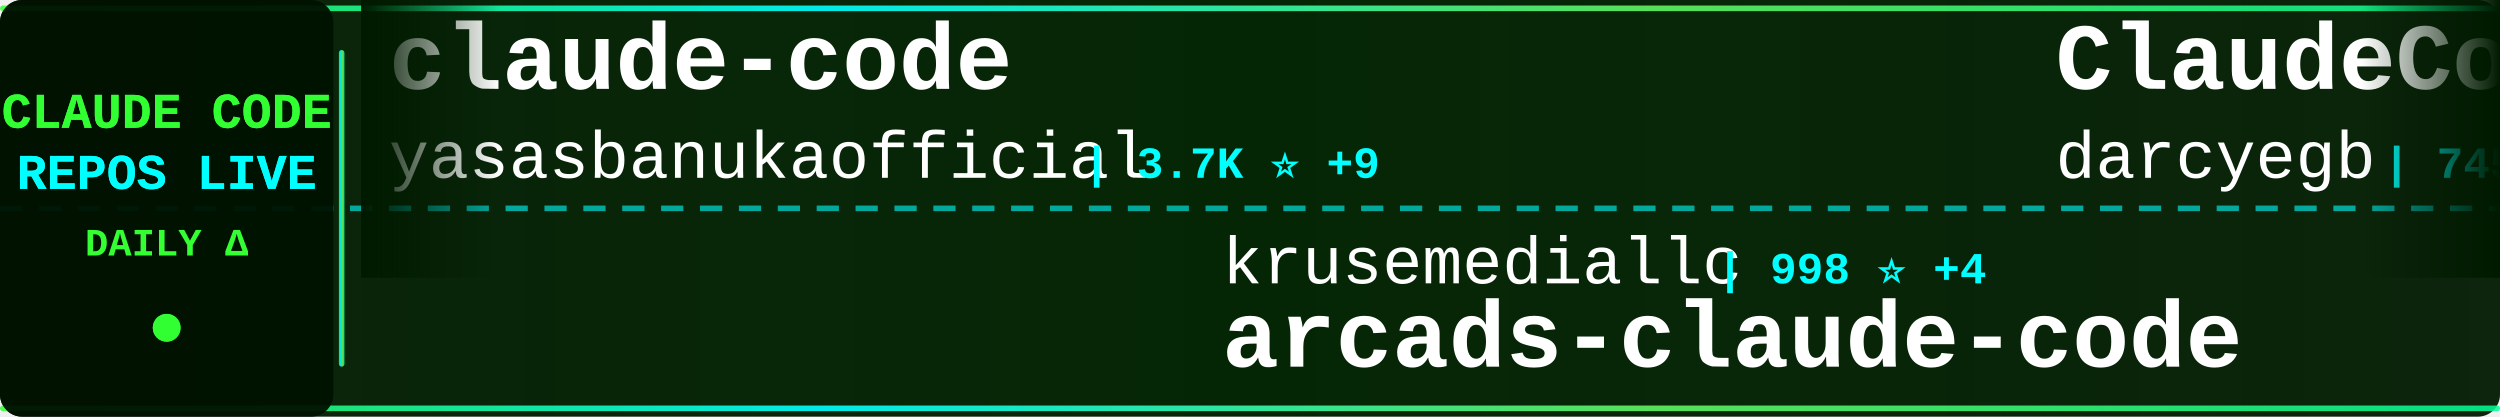
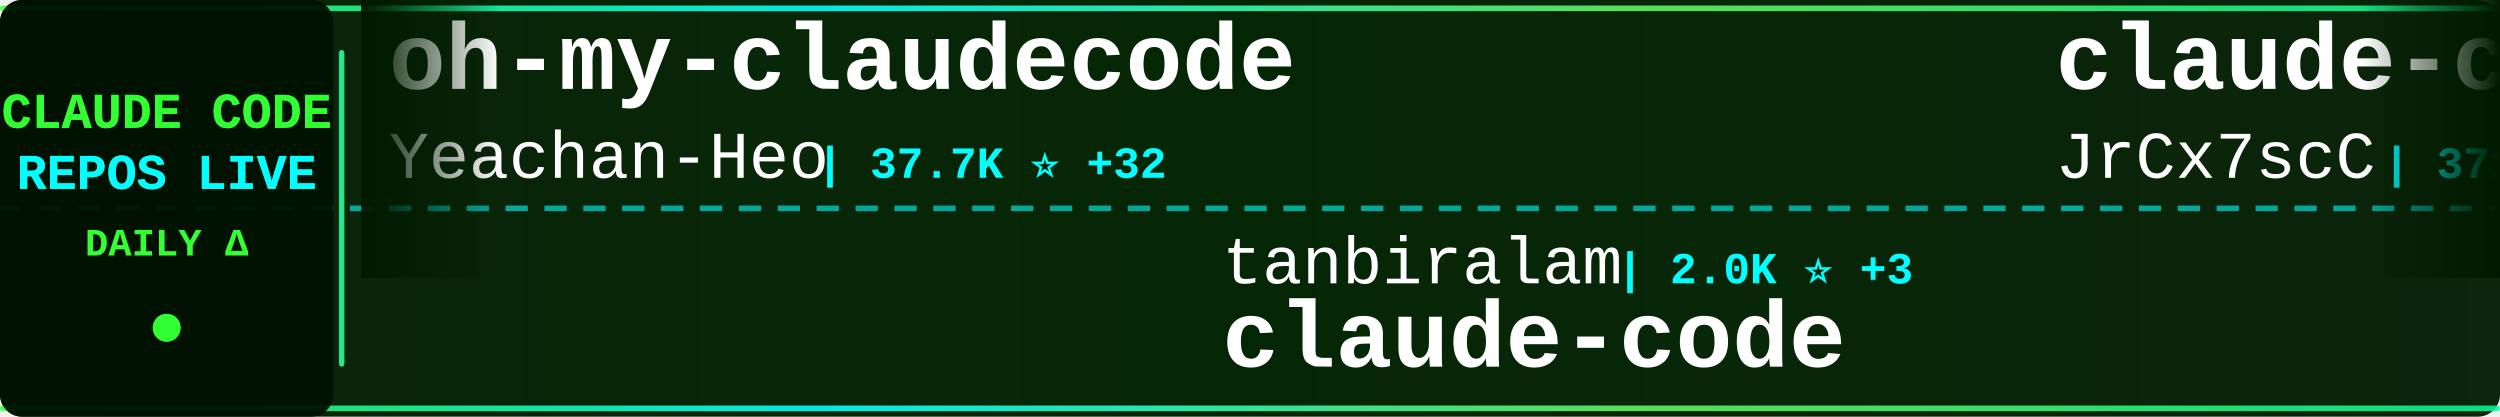
<svg xmlns="http://www.w3.org/2000/svg" width="900" height="150">
  <defs>
    <linearGradient id="tickerBg" x1="0%" y1="0%" x2="100%" y2="0%">
      <stop offset="0%" style="stop-color:#001a00;stop-opacity:0.95" />
      <stop offset="50%" style="stop-color:#002200;stop-opacity:0.98" />
      <stop offset="100%" style="stop-color:#001a00;stop-opacity:0.95" />
    </linearGradient>
    <linearGradient id="borderGrad" x1="0%" y1="0%" x2="100%" y2="0%">
      <stop offset="0%" style="stop-color:#33ff33;stop-opacity:0.85">
        <animate attributeName="stop-opacity" values="0.85;1;0.85" dur="2s" repeatCount="indefinite" />
      </stop>
      <stop offset="33%" style="stop-color:#00ffff;stop-opacity:0.9">
        <animate attributeName="stop-opacity" values="0.9;1;0.9" dur="2.2s" repeatCount="indefinite" />
      </stop>
      <stop offset="66%" style="stop-color:#66ff66;stop-opacity:0.85">
        <animate attributeName="stop-opacity" values="0.85;1;0.85" dur="1.8s" repeatCount="indefinite" />
      </stop>
      <stop offset="100%" style="stop-color:#00ff99;stop-opacity:0.85">
        <animate attributeName="stop-opacity" values="0.85;1;0.85" dur="2s" repeatCount="indefinite" />
      </stop>
    </linearGradient>
    <filter id="textGlow">
      <feGaussianBlur stdDeviation="0.1" result="coloredBlur" />
      <feMerge>
        <feMergeNode in="coloredBlur" />
        <feMergeNode in="SourceGraphic" />
      </feMerge>
    </filter>
    <filter id="metricGlow">
      <feGaussianBlur stdDeviation="0.2" result="coloredBlur" />
      <feMerge>
        <feMergeNode in="coloredBlur" />
        <feMergeNode in="SourceGraphic" />
      </feMerge>
    </filter>
    <linearGradient id="leftFade" x1="0%" y1="0%" x2="100%" y2="0%">
      <stop offset="0%" style="stop-color:#001a00;stop-opacity:1" />
      <stop offset="100%" style="stop-color:#001a00;stop-opacity:0" />
    </linearGradient>
    <linearGradient id="rightFade" x1="0%" y1="0%" x2="100%" y2="0%">
      <stop offset="0%" style="stop-color:#001a00;stop-opacity:0" />
      <stop offset="100%" style="stop-color:#001a00;stop-opacity:1" />
    </linearGradient>
  </defs>
  <rect width="900" height="150" fill="url(#tickerBg)" rx="8" />
  <rect x="0" y="2" width="900" height="2" fill="url(#borderGrad)" rx="1" />
  <rect x="0" y="146" width="900" height="2" fill="url(#borderGrad)" rx="1" />
  <line x1="0" y1="75" x2="900" y2="75" stroke="#00ffff" stroke-width="2" stroke-dasharray="8 6" opacity="0.6" />
  <rect x="0" y="0" width="120" height="150" fill="#001100" opacity="0.95" rx="8" />
  <text x="60" y="46" font-family="'Courier New', monospace" font-size="18" font-weight="bold" fill="#33ff33" text-anchor="middle" filter="url(#textGlow)">
    CLAUDE CODE
  </text>
  <text x="60" y="68" font-family="'Courier New', monospace" font-size="18" font-weight="bold" fill="#00ffff" text-anchor="middle" filter="url(#textGlow)">
    REPOS LIVE
  </text>
  <text x="60" y="92" font-family="'Courier New', monospace" font-size="14" font-weight="bold" fill="#33ff33" text-anchor="middle">
    DAILY Δ
  </text>
  <circle cx="60" cy="118" r="5" fill="#33ff33" filter="url(#metricGlow)">
    <animate attributeName="r" values="4;6;4" dur="1.5s" repeatCount="indefinite" />
    <animate attributeName="opacity" values="0.6;1;0.6" dur="1.5s" repeatCount="indefinite" />
  </circle>
  <rect x="122" y="18" width="2" height="114" fill="url(#borderGrad)" rx="1" />
  <clipPath id="tickerClip">
    <rect x="130" y="0" width="770" height="150" />
  </clipPath>
  <g clip-path="url(#tickerClip)">
    <g id="tickerItems">
      <animateTransform attributeName="transform" attributeType="XML" type="translate" from="0 0" to="-3000 0" dur="54s" repeatCount="indefinite" />
      <g transform="translate(0, 0)">
-         <text x="140" y="32" font-family="'Courier New', monospace" font-size="34" font-weight="bold" fill="#ffffff">claude-code</text>
-         <text x="140" y="64" font-family="'Courier New', monospace" font-size="24" font-weight="normal" fill="#ffffff" opacity="1.0">yasasbanukaofficial</text>
-         <text x="390" y="64" font-family="'Courier New', monospace" font-size="16" font-weight="bold" fill="#00ffff"> | 3.7K ⭐ +9</text>
+         <text x="140" y="32" font-family="'Courier New', monospace" font-size="34" font-weight="bold" fill="#ffffff">oh-my-claudecode</text>
+         <text x="140" y="64" font-family="'Courier New', monospace" font-size="24" font-weight="normal" fill="#ffffff" opacity="1.0">Yeachan-Heo</text>
+         <text x="294" y="64" font-family="'Courier New', monospace" font-size="16" font-weight="bold" fill="#00ffff"> | 37.7K ⭐ +32</text>
      </g>
      <g transform="translate(300, 0)">
-         <text x="140" y="102" font-family="'Courier New', monospace" font-size="24" font-weight="normal" fill="#ffffff" opacity="1.0">krusemediallc</text>
-         <text x="318" y="102" font-family="'Courier New', monospace" font-size="16" font-weight="bold" fill="#00ffff"> | 998 ⭐ +4</text>
-         <text x="140" y="132" font-family="'Courier New', monospace" font-size="34" font-weight="bold" fill="#ffffff">arcads-claude-code</text>
+         <text x="140" y="102" font-family="'Courier New', monospace" font-size="24" font-weight="normal" fill="#ffffff" opacity="1.0">tanbiralam</text>
+         <text x="282" y="102" font-family="'Courier New', monospace" font-size="16" font-weight="bold" fill="#00ffff"> | 2.0K ⭐ +3</text>
+         <text x="140" y="132" font-family="'Courier New', monospace" font-size="34" font-weight="bold" fill="#ffffff">claude-code</text>
      </g>
      <g transform="translate(600, 0)">
-         <text x="140" y="32" font-family="'Courier New', monospace" font-size="34" font-weight="bold" fill="#ffffff">ClaudeCodeAgents</text>
-         <text x="140" y="64" font-family="'Courier New', monospace" font-size="24" font-weight="normal" fill="#ffffff" opacity="1.0">darcyegb</text>
-         <text x="258" y="64" font-family="'Courier New', monospace" font-size="16" font-weight="bold" fill="#00ffff"> | 745 ⭐ +1</text>
+         <text x="140" y="32" font-family="'Courier New', monospace" font-size="34" font-weight="bold" fill="#ffffff">claude-code-source</text>
+         <text x="140" y="64" font-family="'Courier New', monospace" font-size="24" font-weight="normal" fill="#ffffff" opacity="1.0">JrCx7scC</text>
+         <text x="258" y="64" font-family="'Courier New', monospace" font-size="16" font-weight="bold" fill="#00ffff"> | 371 ⭐</text>
      </g>
      <g transform="translate(900, 0)">
-         <text x="140" y="102" font-family="'Courier New', monospace" font-size="24" font-weight="normal" fill="#ffffff" opacity="1.0">Tinkeringg-Lab</text>
-         <text x="330" y="102" font-family="'Courier New', monospace" font-size="16" font-weight="bold" fill="#00ffff"> | 211 ⭐</text>
+         <text x="140" y="102" font-family="'Courier New', monospace" font-size="24" font-weight="normal" fill="#ffffff" opacity="1.0">chauncygu</text>
+         <text x="270" y="102" font-family="'Courier New', monospace" font-size="16" font-weight="bold" fill="#00ffff"> | 2.8K ⭐ +2</text>
+         <text x="140" y="132" font-family="'Courier New', monospace" font-size="34" font-weight="bold" fill="#ffffff">collection-claude-code-s...</text>
+       </g>
+       <g transform="translate(1200, 0)">
+         <text x="140" y="32" font-family="'Courier New', monospace" font-size="34" font-weight="bold" fill="#ffffff">my-claude-code-setup</text>
+         <text x="140" y="64" font-family="'Courier New', monospace" font-size="24" font-weight="normal" fill="#ffffff" opacity="1.0">centminmod</text>
+         <text x="282" y="64" font-family="'Courier New', monospace" font-size="16" font-weight="bold" fill="#00ffff"> | 2.5K ⭐ +4</text>
+       </g>
+       <g transform="translate(1500, 0)">
+         <text x="140" y="102" font-family="'Courier New', monospace" font-size="24" font-weight="normal" fill="#ffffff" opacity="1.0">multica-ai</text>
+         <text x="282" y="102" font-family="'Courier New', monospace" font-size="16" font-weight="bold" fill="#00ffff"> | 190.9K ⭐ +353</text>
+         <text x="140" y="132" font-family="'Courier New', monospace" font-size="34" font-weight="bold" fill="#ffffff">andrej-karpathy-skills</text>
+       </g>
+       <g transform="translate(1800, 0)">
+         <text x="140" y="32" font-family="'Courier New', monospace" font-size="34" font-weight="bold" fill="#ffffff">Claude-Code</text>
+         <text x="140" y="64" font-family="'Courier New', monospace" font-size="24" font-weight="normal" fill="#ffffff" opacity="1.0">OrcaWhisper</text>
+         <text x="294" y="64" font-family="'Courier New', monospace" font-size="16" font-weight="bold" fill="#00ffff"> | 83 ⭐</text>
+       </g>
+       <g transform="translate(2100, 0)">
+         <text x="140" y="102" font-family="'Courier New', monospace" font-size="24" font-weight="normal" fill="#ffffff" opacity="1.0">lintsinghua</text>
+         <text x="294" y="102" font-family="'Courier New', monospace" font-size="16" font-weight="bold" fill="#00ffff"> | 3.9K ⭐ +3</text>
+         <text x="140" y="132" font-family="'Courier New', monospace" font-size="34" font-weight="bold" fill="#ffffff">claude-code-book</text>
+       </g>
+       <g transform="translate(2400, 0)">
+         <text x="140" y="32" font-family="'Courier New', monospace" font-size="34" font-weight="bold" fill="#ffffff">claude-code-security-rev...</text>
+         <text x="140" y="64" font-family="'Courier New', monospace" font-size="24" font-weight="normal" fill="#ffffff" opacity="1.0">anthropics</text>
+         <text x="282" y="64" font-family="'Courier New', monospace" font-size="16" font-weight="bold" fill="#00ffff"> | 5.5K ⭐ +4</text>
+       </g>
+       <g transform="translate(2700, 0)">
+         <text x="140" y="102" font-family="'Courier New', monospace" font-size="24" font-weight="normal" fill="#ffffff" opacity="1.0">ponponon</text>
+         <text x="258" y="102" font-family="'Courier New', monospace" font-size="16" font-weight="bold" fill="#00ffff"> | 2.3K ⭐ +1</text>
+         <text x="140" y="132" font-family="'Courier New', monospace" font-size="34" font-weight="bold" fill="#ffffff">claude_code_src</text>
+       </g>
+       <g transform="translate(3000, 0)">
+         <text x="140" y="32" font-family="'Courier New', monospace" font-size="34" font-weight="bold" fill="#ffffff">oh-my-claudecode</text>
+         <text x="140" y="64" font-family="'Courier New', monospace" font-size="24" font-weight="normal" fill="#ffffff" opacity="1.0">Yeachan-Heo</text>
+         <text x="294" y="64" font-family="'Courier New', monospace" font-size="16" font-weight="bold" fill="#00ffff"> | 37.7K ⭐ +32</text>
+       </g>
+       <g transform="translate(3300, 0)">
+         <text x="140" y="102" font-family="'Courier New', monospace" font-size="24" font-weight="normal" fill="#ffffff" opacity="1.0">tanbiralam</text>
+         <text x="282" y="102" font-family="'Courier New', monospace" font-size="16" font-weight="bold" fill="#00ffff"> | 2.0K ⭐ +3</text>
        <text x="140" y="132" font-family="'Courier New', monospace" font-size="34" font-weight="bold" fill="#ffffff">claude-code</text>
      </g>
-       <g transform="translate(1200, 0)">
-         <text x="140" y="32" font-family="'Courier New', monospace" font-size="34" font-weight="bold" fill="#ffffff">claude-code-plugins-plus...</text>
-         <text x="140" y="64" font-family="'Courier New', monospace" font-size="24" font-weight="normal" fill="#ffffff" opacity="1.0">jeremylongshore</text>
-         <text x="342" y="64" font-family="'Courier New', monospace" font-size="16" font-weight="bold" fill="#00ffff"> | 2.5K ⭐ +5</text>
-       </g>
-       <g transform="translate(1500, 0)">
-         <text x="140" y="102" font-family="'Courier New', monospace" font-size="24" font-weight="normal" fill="#ffffff" opacity="1.0">carlvellotti</text>
-         <text x="306" y="102" font-family="'Courier New', monospace" font-size="16" font-weight="bold" fill="#00ffff"> | 2.1K ⭐</text>
-         <text x="140" y="132" font-family="'Courier New', monospace" font-size="34" font-weight="bold" fill="#ffffff">claude-code-pm-course</text>
-       </g>
-       <g transform="translate(1800, 0)">
-         <text x="140" y="32" font-family="'Courier New', monospace" font-size="34" font-weight="bold" fill="#ffffff">claude-code</text>
-         <text x="140" y="64" font-family="'Courier New', monospace" font-size="24" font-weight="normal" fill="#ffffff" opacity="1.0">lowcortisolprogrammer</text>
-         <text x="414" y="64" font-family="'Courier New', monospace" font-size="16" font-weight="bold" fill="#00ffff"> | 171 ⭐</text>
-       </g>
-       <g transform="translate(2100, 0)">
-         <text x="140" y="102" font-family="'Courier New', monospace" font-size="24" font-weight="normal" fill="#ffffff" opacity="1.0">VineeTagarwaL-code</text>
-         <text x="378" y="102" font-family="'Courier New', monospace" font-size="16" font-weight="bold" fill="#00ffff"> | 275 ⭐</text>
-         <text x="140" y="132" font-family="'Courier New', monospace" font-size="34" font-weight="bold" fill="#ffffff">claude-code</text>
-       </g>
-       <g transform="translate(2400, 0)">
-         <text x="140" y="32" font-family="'Courier New', monospace" font-size="34" font-weight="bold" fill="#ffffff">claude-code-tips</text>
-         <text x="140" y="64" font-family="'Courier New', monospace" font-size="24" font-weight="normal" fill="#ffffff" opacity="1.0">ykdojo</text>
-         <text x="234" y="64" font-family="'Courier New', monospace" font-size="16" font-weight="bold" fill="#00ffff"> | 9.2K ⭐ +20</text>
-       </g>
-       <g transform="translate(2700, 0)">
-         <text x="140" y="102" font-family="'Courier New', monospace" font-size="24" font-weight="normal" fill="#ffffff" opacity="1.0">Yeachan-Heo</text>
-         <text x="294" y="102" font-family="'Courier New', monospace" font-size="16" font-weight="bold" fill="#00ffff"> | 37.7K ⭐ +30</text>
-         <text x="140" y="132" font-family="'Courier New', monospace" font-size="34" font-weight="bold" fill="#ffffff">oh-my-claudecode</text>
-       </g>
-       <g transform="translate(3000, 0)">
-         <text x="140" y="32" font-family="'Courier New', monospace" font-size="34" font-weight="bold" fill="#ffffff">claude-code</text>
-         <text x="140" y="64" font-family="'Courier New', monospace" font-size="24" font-weight="normal" fill="#ffffff" opacity="1.0">yasasbanukaofficial</text>
-         <text x="390" y="64" font-family="'Courier New', monospace" font-size="16" font-weight="bold" fill="#00ffff"> | 3.7K ⭐ +9</text>
-       </g>
-       <g transform="translate(3300, 0)">
-         <text x="140" y="102" font-family="'Courier New', monospace" font-size="24" font-weight="normal" fill="#ffffff" opacity="1.0">krusemediallc</text>
-         <text x="318" y="102" font-family="'Courier New', monospace" font-size="16" font-weight="bold" fill="#00ffff"> | 998 ⭐ +4</text>
-         <text x="140" y="132" font-family="'Courier New', monospace" font-size="34" font-weight="bold" fill="#ffffff">arcads-claude-code</text>
-       </g>
      <g transform="translate(3600, 0)">
-         <text x="140" y="32" font-family="'Courier New', monospace" font-size="34" font-weight="bold" fill="#ffffff">ClaudeCodeAgents</text>
-         <text x="140" y="64" font-family="'Courier New', monospace" font-size="24" font-weight="normal" fill="#ffffff" opacity="1.0">darcyegb</text>
-         <text x="258" y="64" font-family="'Courier New', monospace" font-size="16" font-weight="bold" fill="#00ffff"> | 745 ⭐ +1</text>
+         <text x="140" y="32" font-family="'Courier New', monospace" font-size="34" font-weight="bold" fill="#ffffff">claude-code-source</text>
+         <text x="140" y="64" font-family="'Courier New', monospace" font-size="24" font-weight="normal" fill="#ffffff" opacity="1.0">JrCx7scC</text>
+         <text x="258" y="64" font-family="'Courier New', monospace" font-size="16" font-weight="bold" fill="#00ffff"> | 371 ⭐</text>
      </g>
      <g transform="translate(3900, 0)">
-         <text x="140" y="102" font-family="'Courier New', monospace" font-size="24" font-weight="normal" fill="#ffffff" opacity="1.0">Tinkeringg-Lab</text>
-         <text x="330" y="102" font-family="'Courier New', monospace" font-size="16" font-weight="bold" fill="#00ffff"> | 211 ⭐</text>
-         <text x="140" y="132" font-family="'Courier New', monospace" font-size="34" font-weight="bold" fill="#ffffff">claude-code</text>
+         <text x="140" y="102" font-family="'Courier New', monospace" font-size="24" font-weight="normal" fill="#ffffff" opacity="1.0">chauncygu</text>
+         <text x="270" y="102" font-family="'Courier New', monospace" font-size="16" font-weight="bold" fill="#00ffff"> | 2.8K ⭐ +2</text>
+         <text x="140" y="132" font-family="'Courier New', monospace" font-size="34" font-weight="bold" fill="#ffffff">collection-claude-code-s...</text>
      </g>
    </g>
  </g>
  <rect x="130" y="0" width="50" height="100" fill="url(#leftFade)" />
  <rect x="850" y="0" width="50" height="100" fill="url(#rightFade)" />
</svg>
